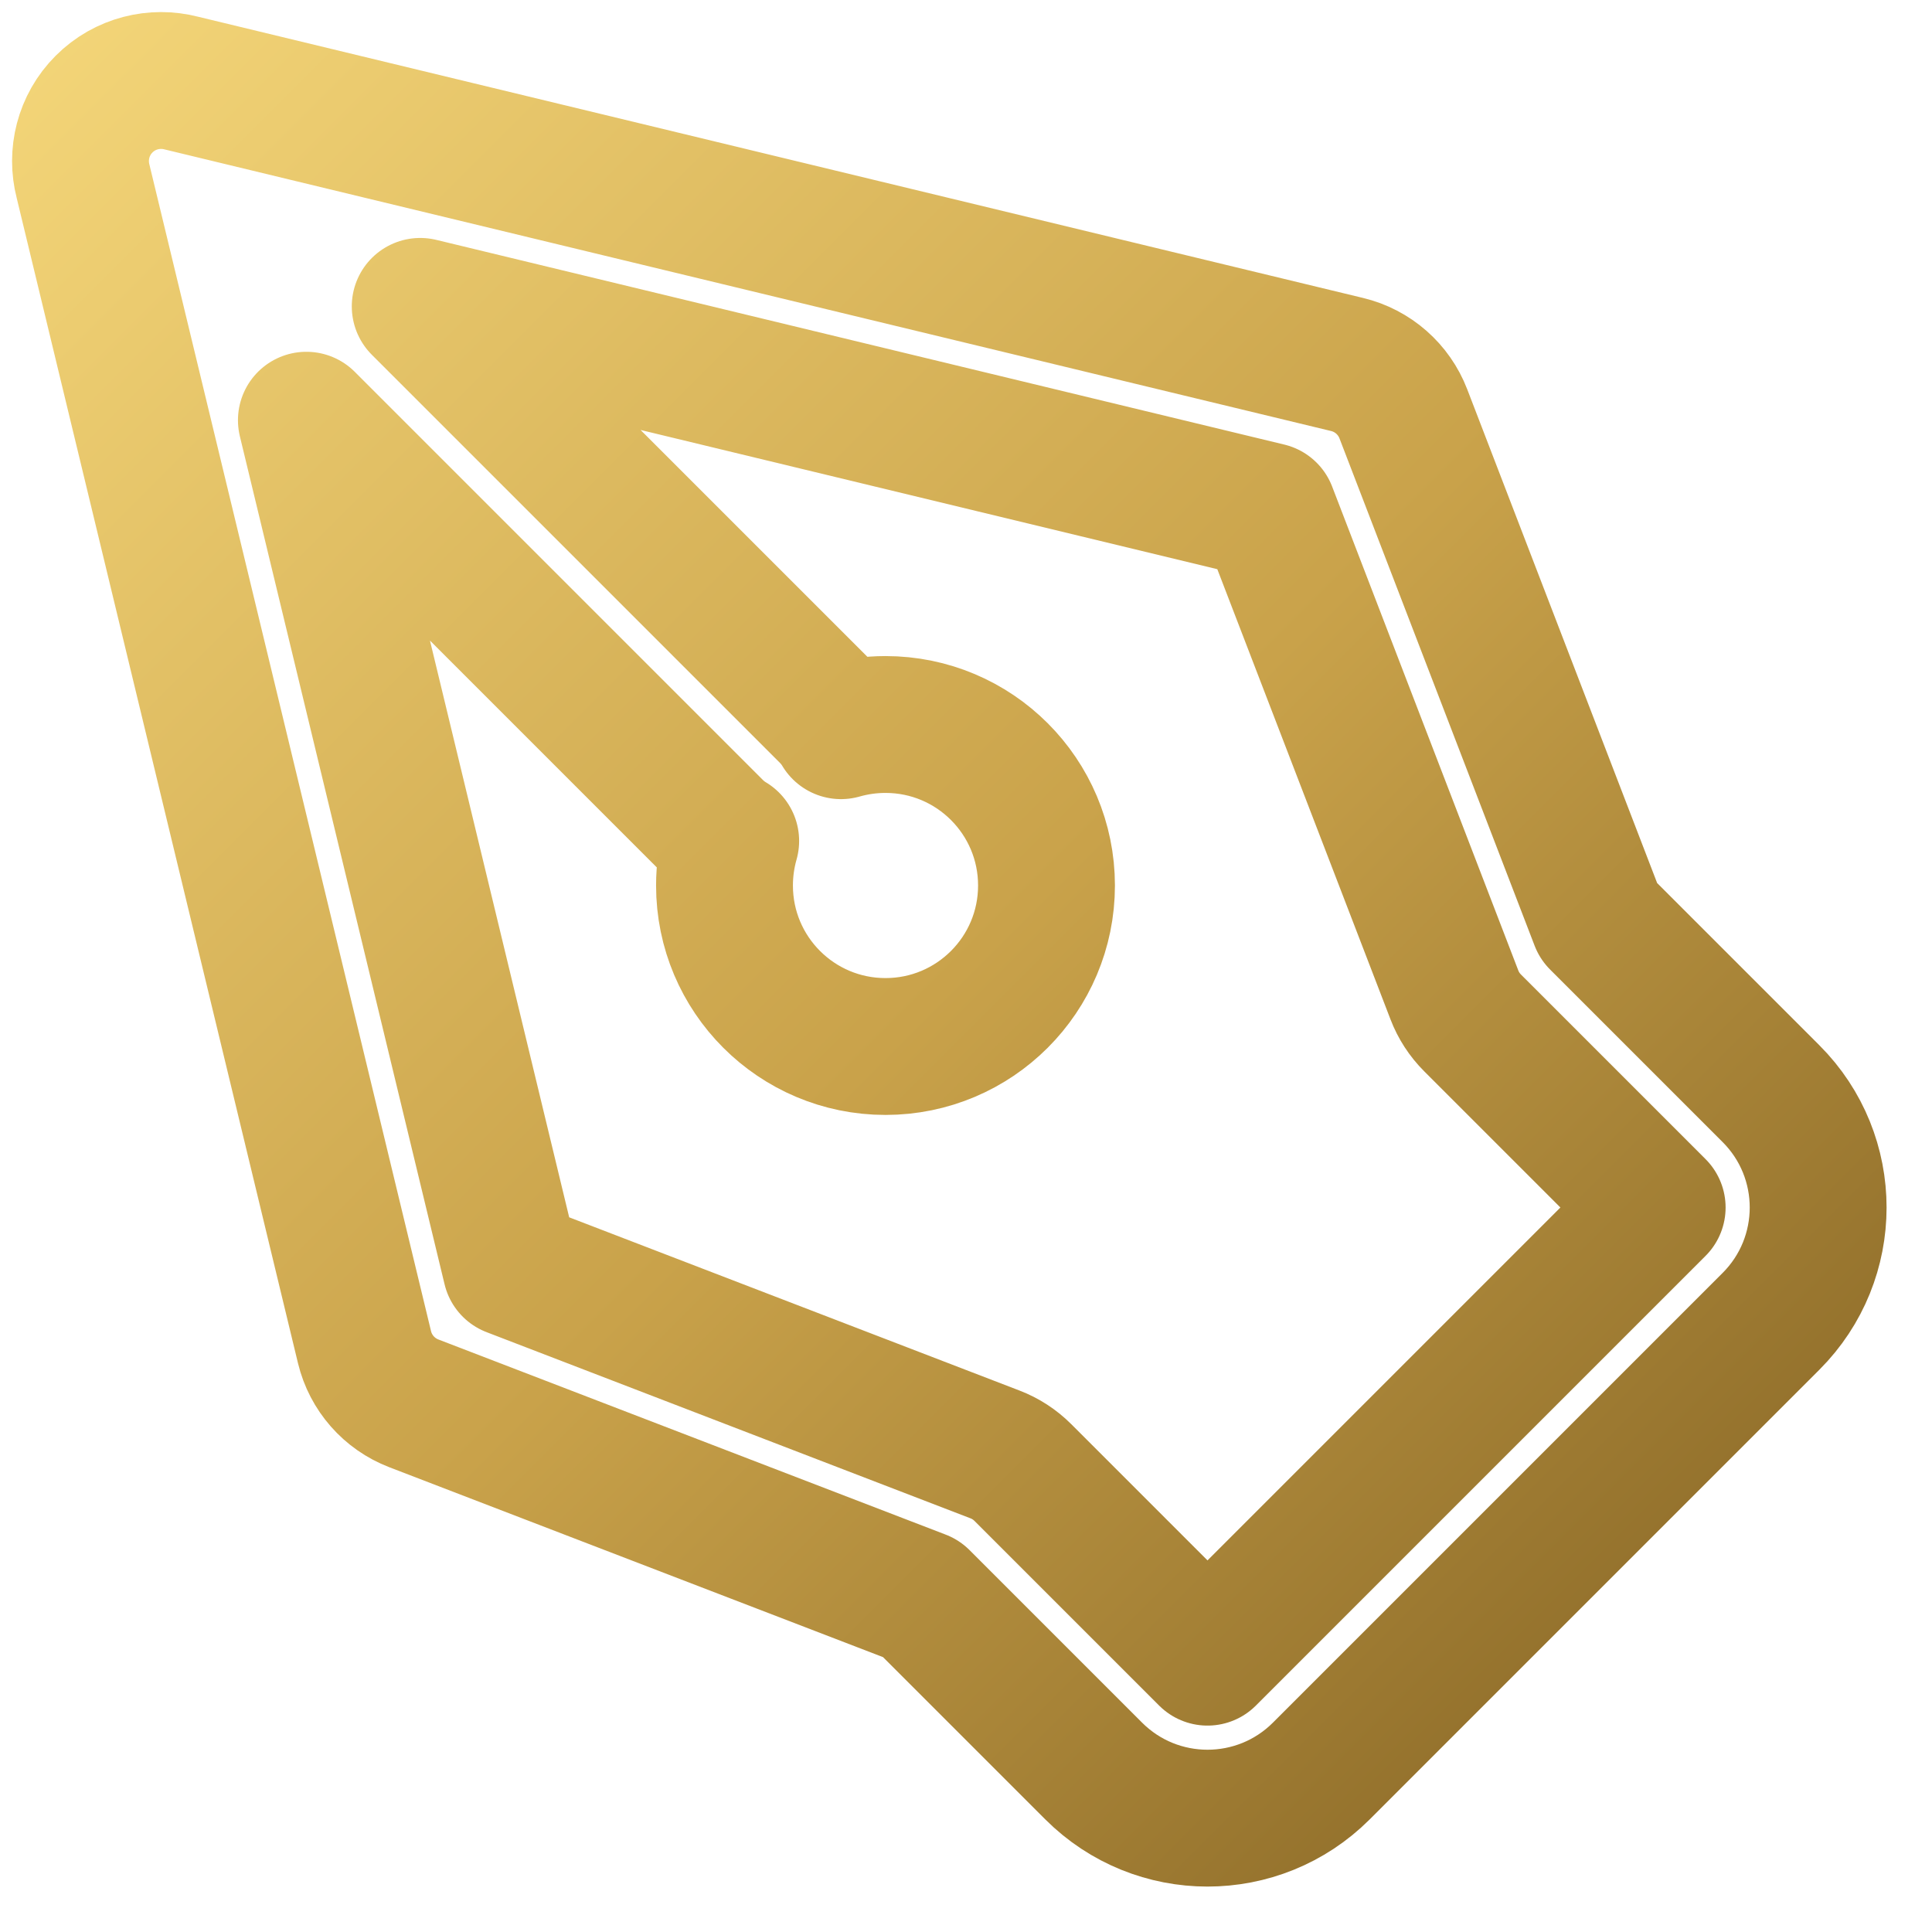
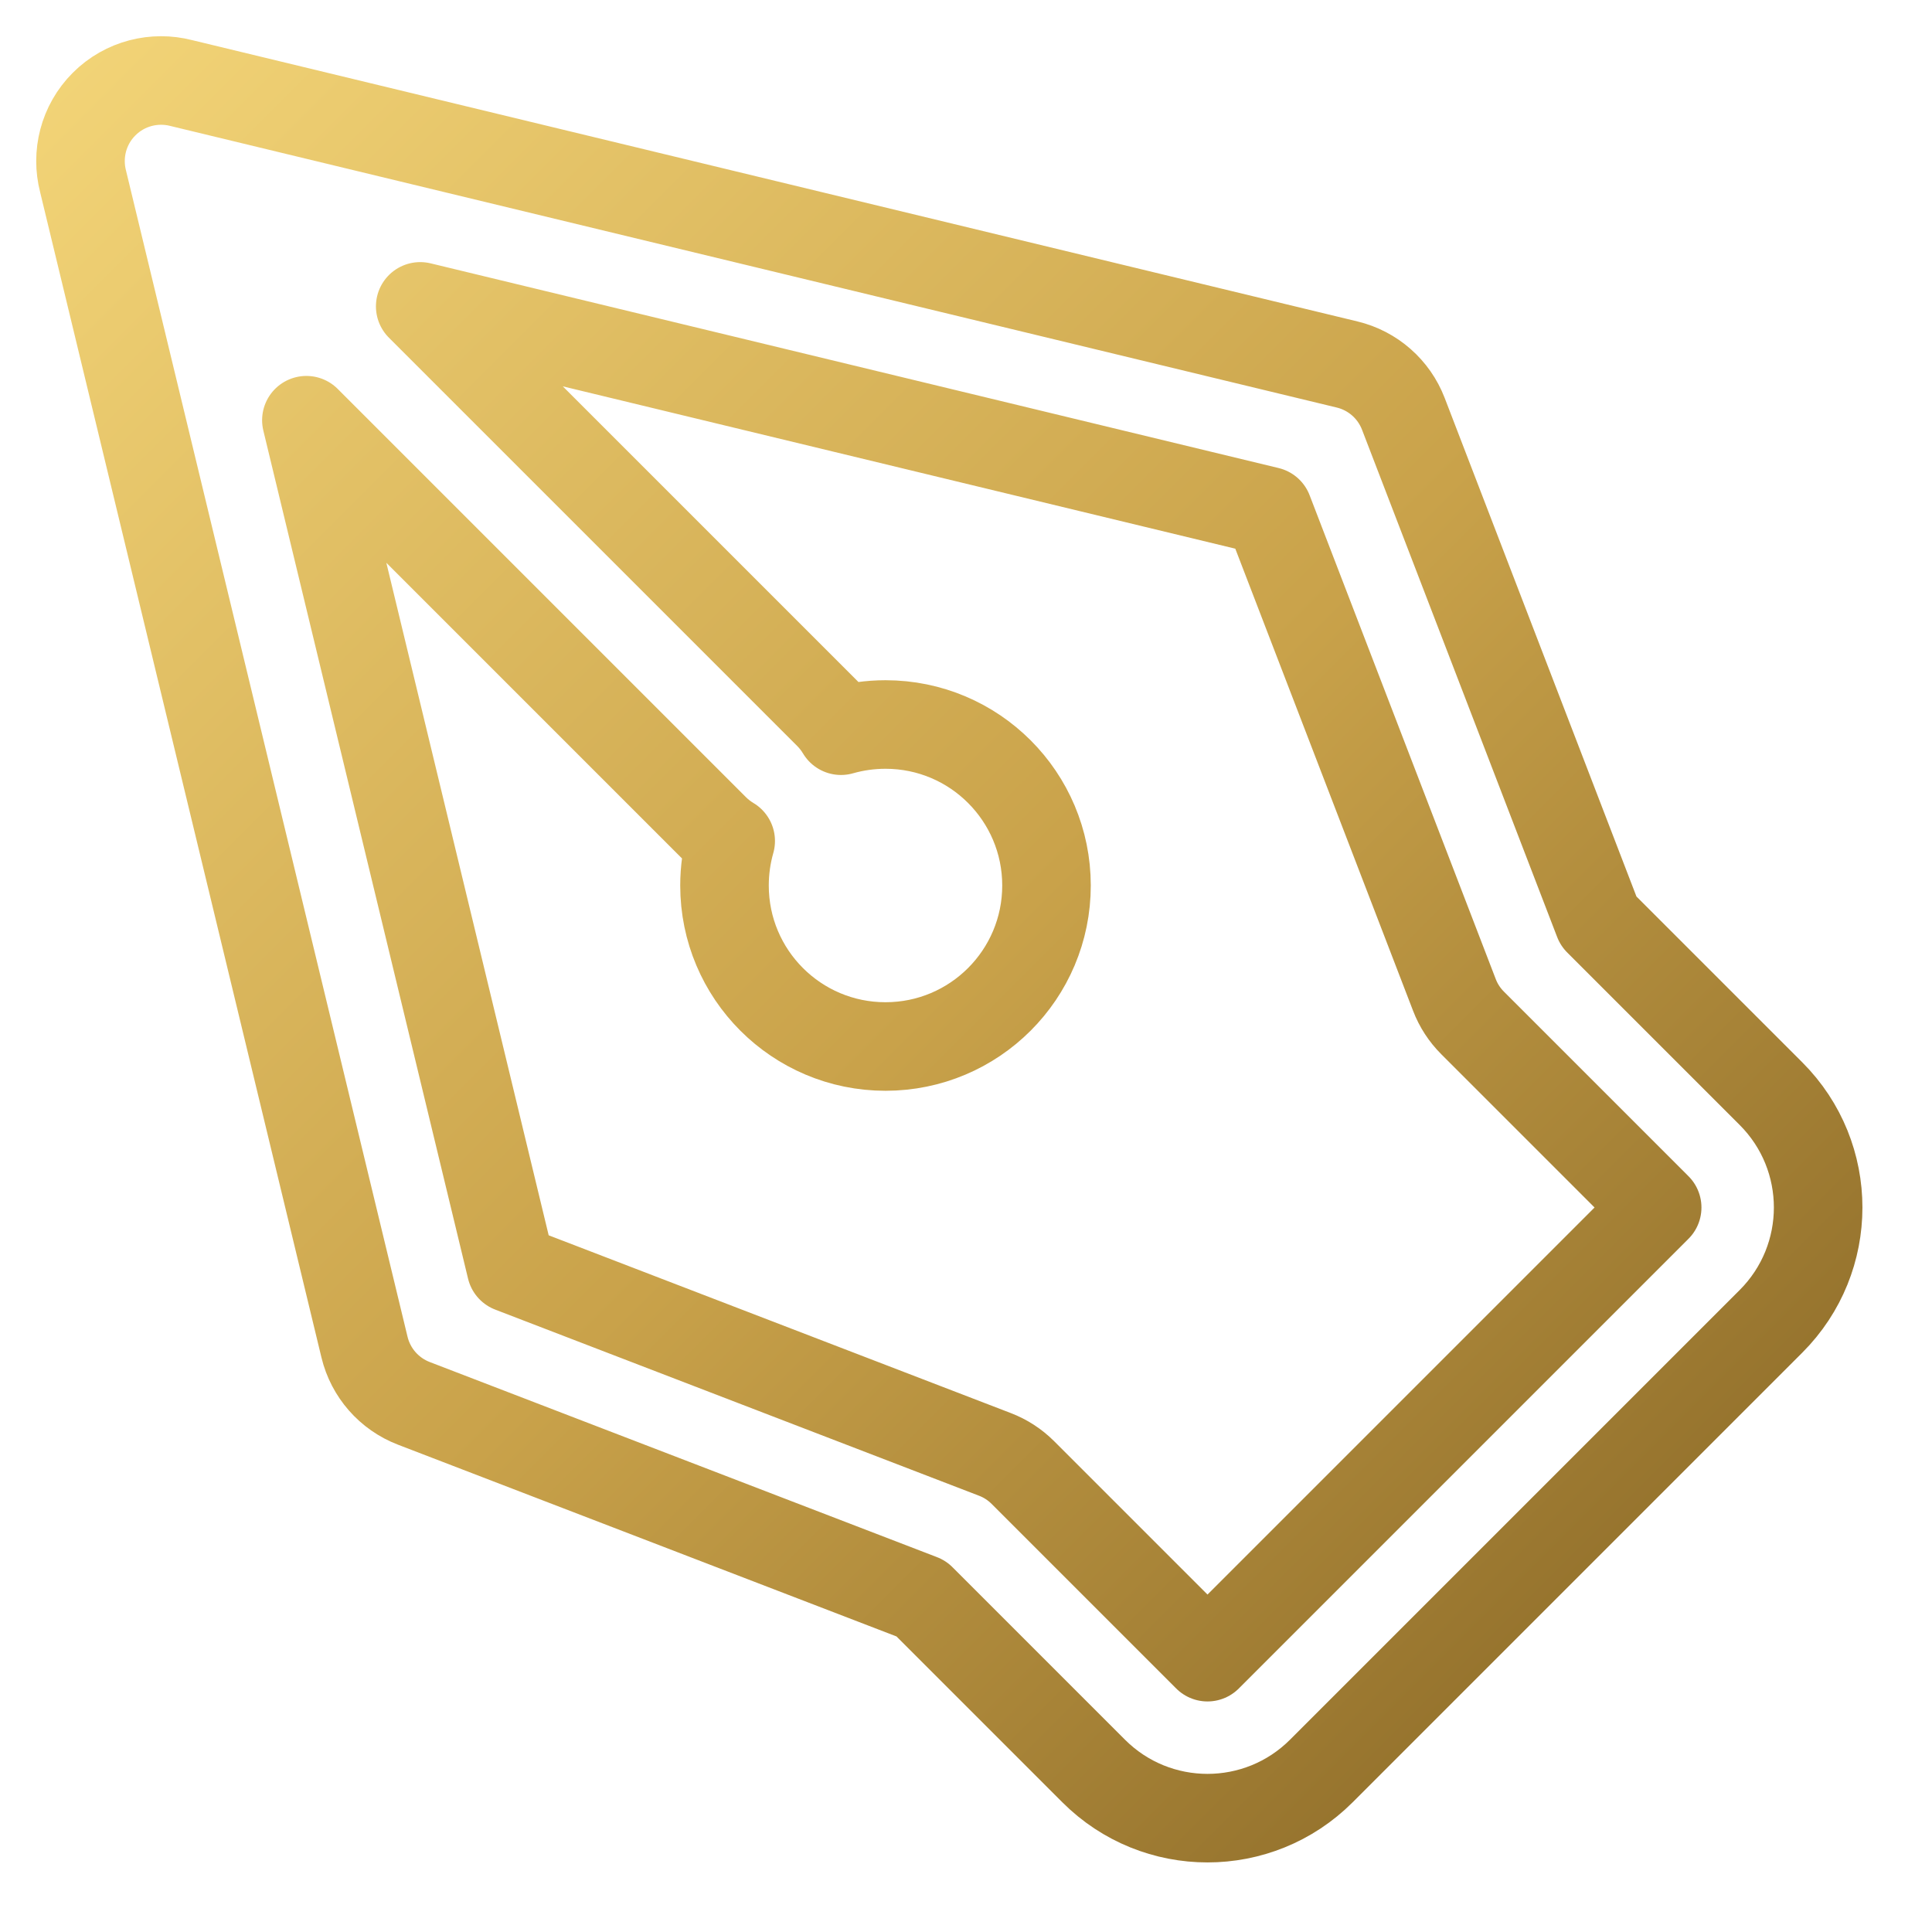
<svg xmlns="http://www.w3.org/2000/svg" width="40" height="40" viewBox="0 0 24 24" fill="none">
  <defs>
    <linearGradient id="brass" x1="0" y1="0" x2="24" y2="24" gradientUnits="userSpaceOnUse">
      <stop offset="0" stop-color="#F5D77A" />
      <stop offset="0.5" stop-color="#C9A24A" />
      <stop offset="1" stop-color="#7A5A1E" />
    </linearGradient>
  </defs>
-   <path fill-rule="evenodd" clip-rule="evenodd" fill="none" stroke="url(#brass)" stroke-width="1.7" stroke-linejoin="round" stroke-linecap="round" d="M1.293 1.293C1.553 1.033 1.921 0.946 2.253 1.032L16.735 4.528C17.054 4.605 17.315 4.834 17.433 5.141L19.857 11.443L22 13.586C22.781 14.367 22.781 15.633 22 16.414L16.414 22C15.633 22.781 14.367 22.781 13.586 22L11.443 19.857L5.141 17.433C4.834 17.315 4.605 17.054 4.528 16.735L1.032 2.253C0.946 1.921 1.033 1.553 1.293 1.293ZM8.879 10.293L3.806 5.22L6.349 15.755L12.359 18.067C12.49 18.117 12.608 18.194 12.707 18.293L15 20.586L20.586 15L18.293 12.707C18.194 12.608 18.117 12.49 18.067 12.359L15.755 6.349L5.22 3.806L10.293 8.879C10.354 8.94 10.405 9.007 10.447 9.077C10.623 9.027 10.808 9 11 9C12.105 9 13 9.895 13 11C13 12.105 12.105 13 11 13C9.895 13 9 12.105 9 11C9 10.808 9.027 10.623 9.077 10.447C9.007 10.405 8.94 10.354 8.879 10.293Z" />
+   <path fill-rule="evenodd" clip-rule="evenodd" fill="none" stroke="url(#brass)" stroke-width="1.1" stroke-linejoin="round" stroke-linecap="round" d="M1.293 1.293C1.553 1.033 1.921 0.946 2.253 1.032L16.735 4.528C17.054 4.605 17.315 4.834 17.433 5.141L19.857 11.443L22 13.586C22.781 14.367 22.781 15.633 22 16.414L16.414 22C15.633 22.781 14.367 22.781 13.586 22L11.443 19.857L5.141 17.433C4.834 17.315 4.605 17.054 4.528 16.735L1.032 2.253C0.946 1.921 1.033 1.553 1.293 1.293ZM8.879 10.293L3.806 5.22L6.349 15.755L12.359 18.067C12.49 18.117 12.608 18.194 12.707 18.293L15 20.586L20.586 15L18.293 12.707C18.194 12.608 18.117 12.49 18.067 12.359L15.755 6.349L5.22 3.806L10.293 8.879C10.354 8.94 10.405 9.007 10.447 9.077C10.623 9.027 10.808 9 11 9C12.105 9 13 9.895 13 11C13 12.105 12.105 13 11 13C9.895 13 9 12.105 9 11C9 10.808 9.027 10.623 9.077 10.447C9.007 10.405 8.94 10.354 8.879 10.293Z" />
</svg>
